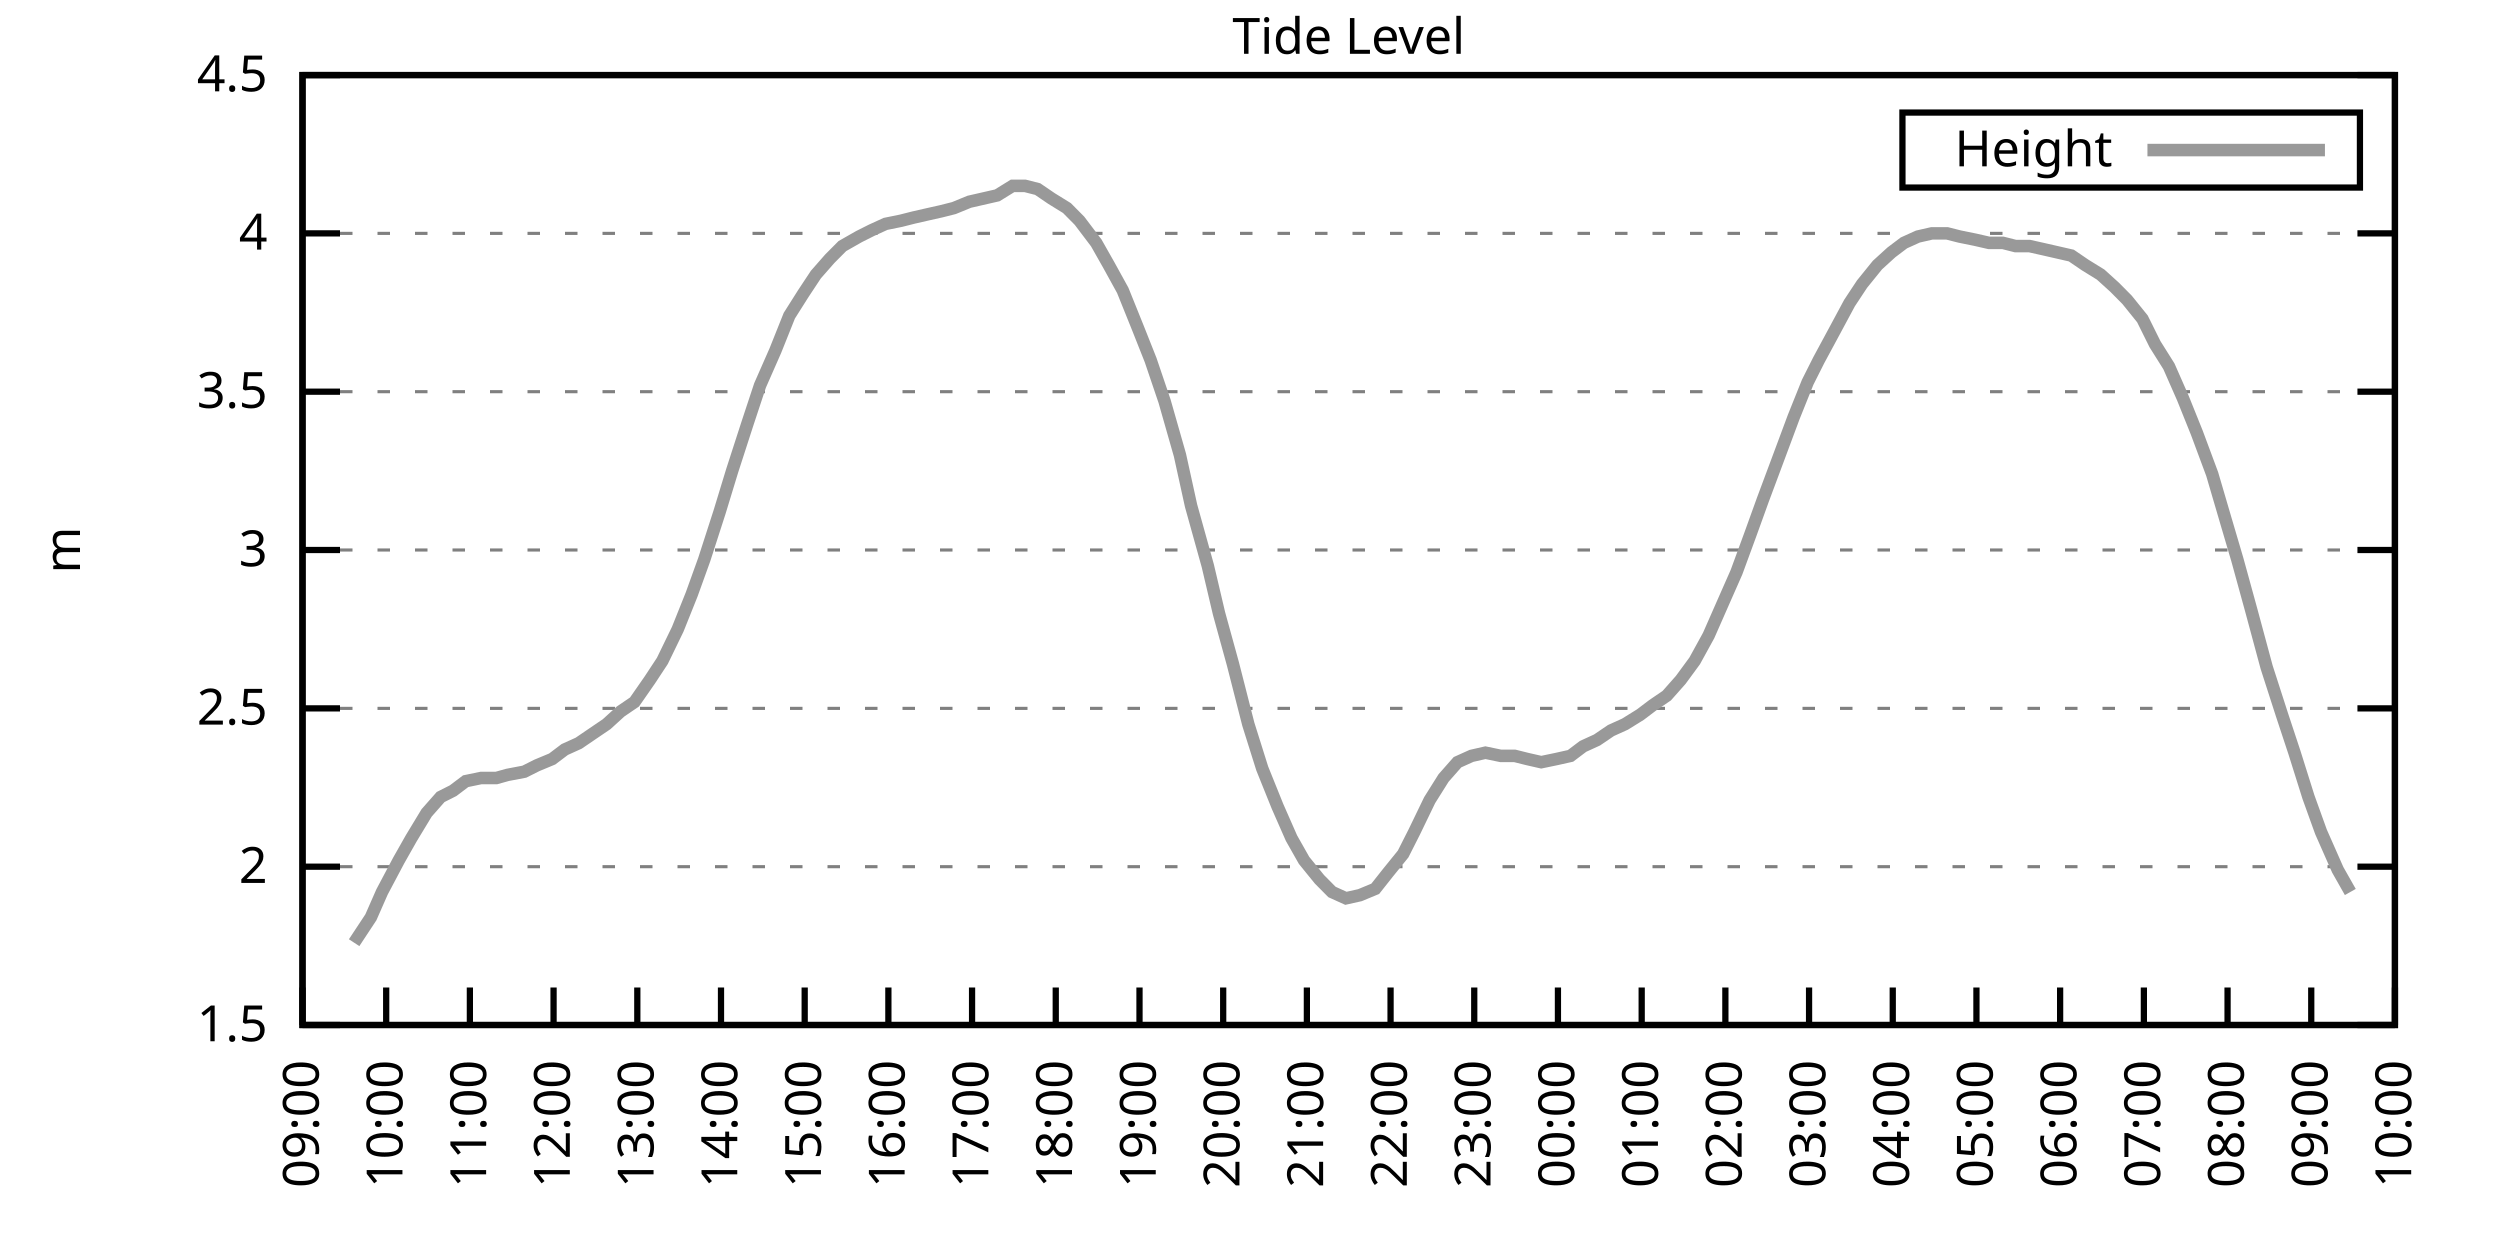
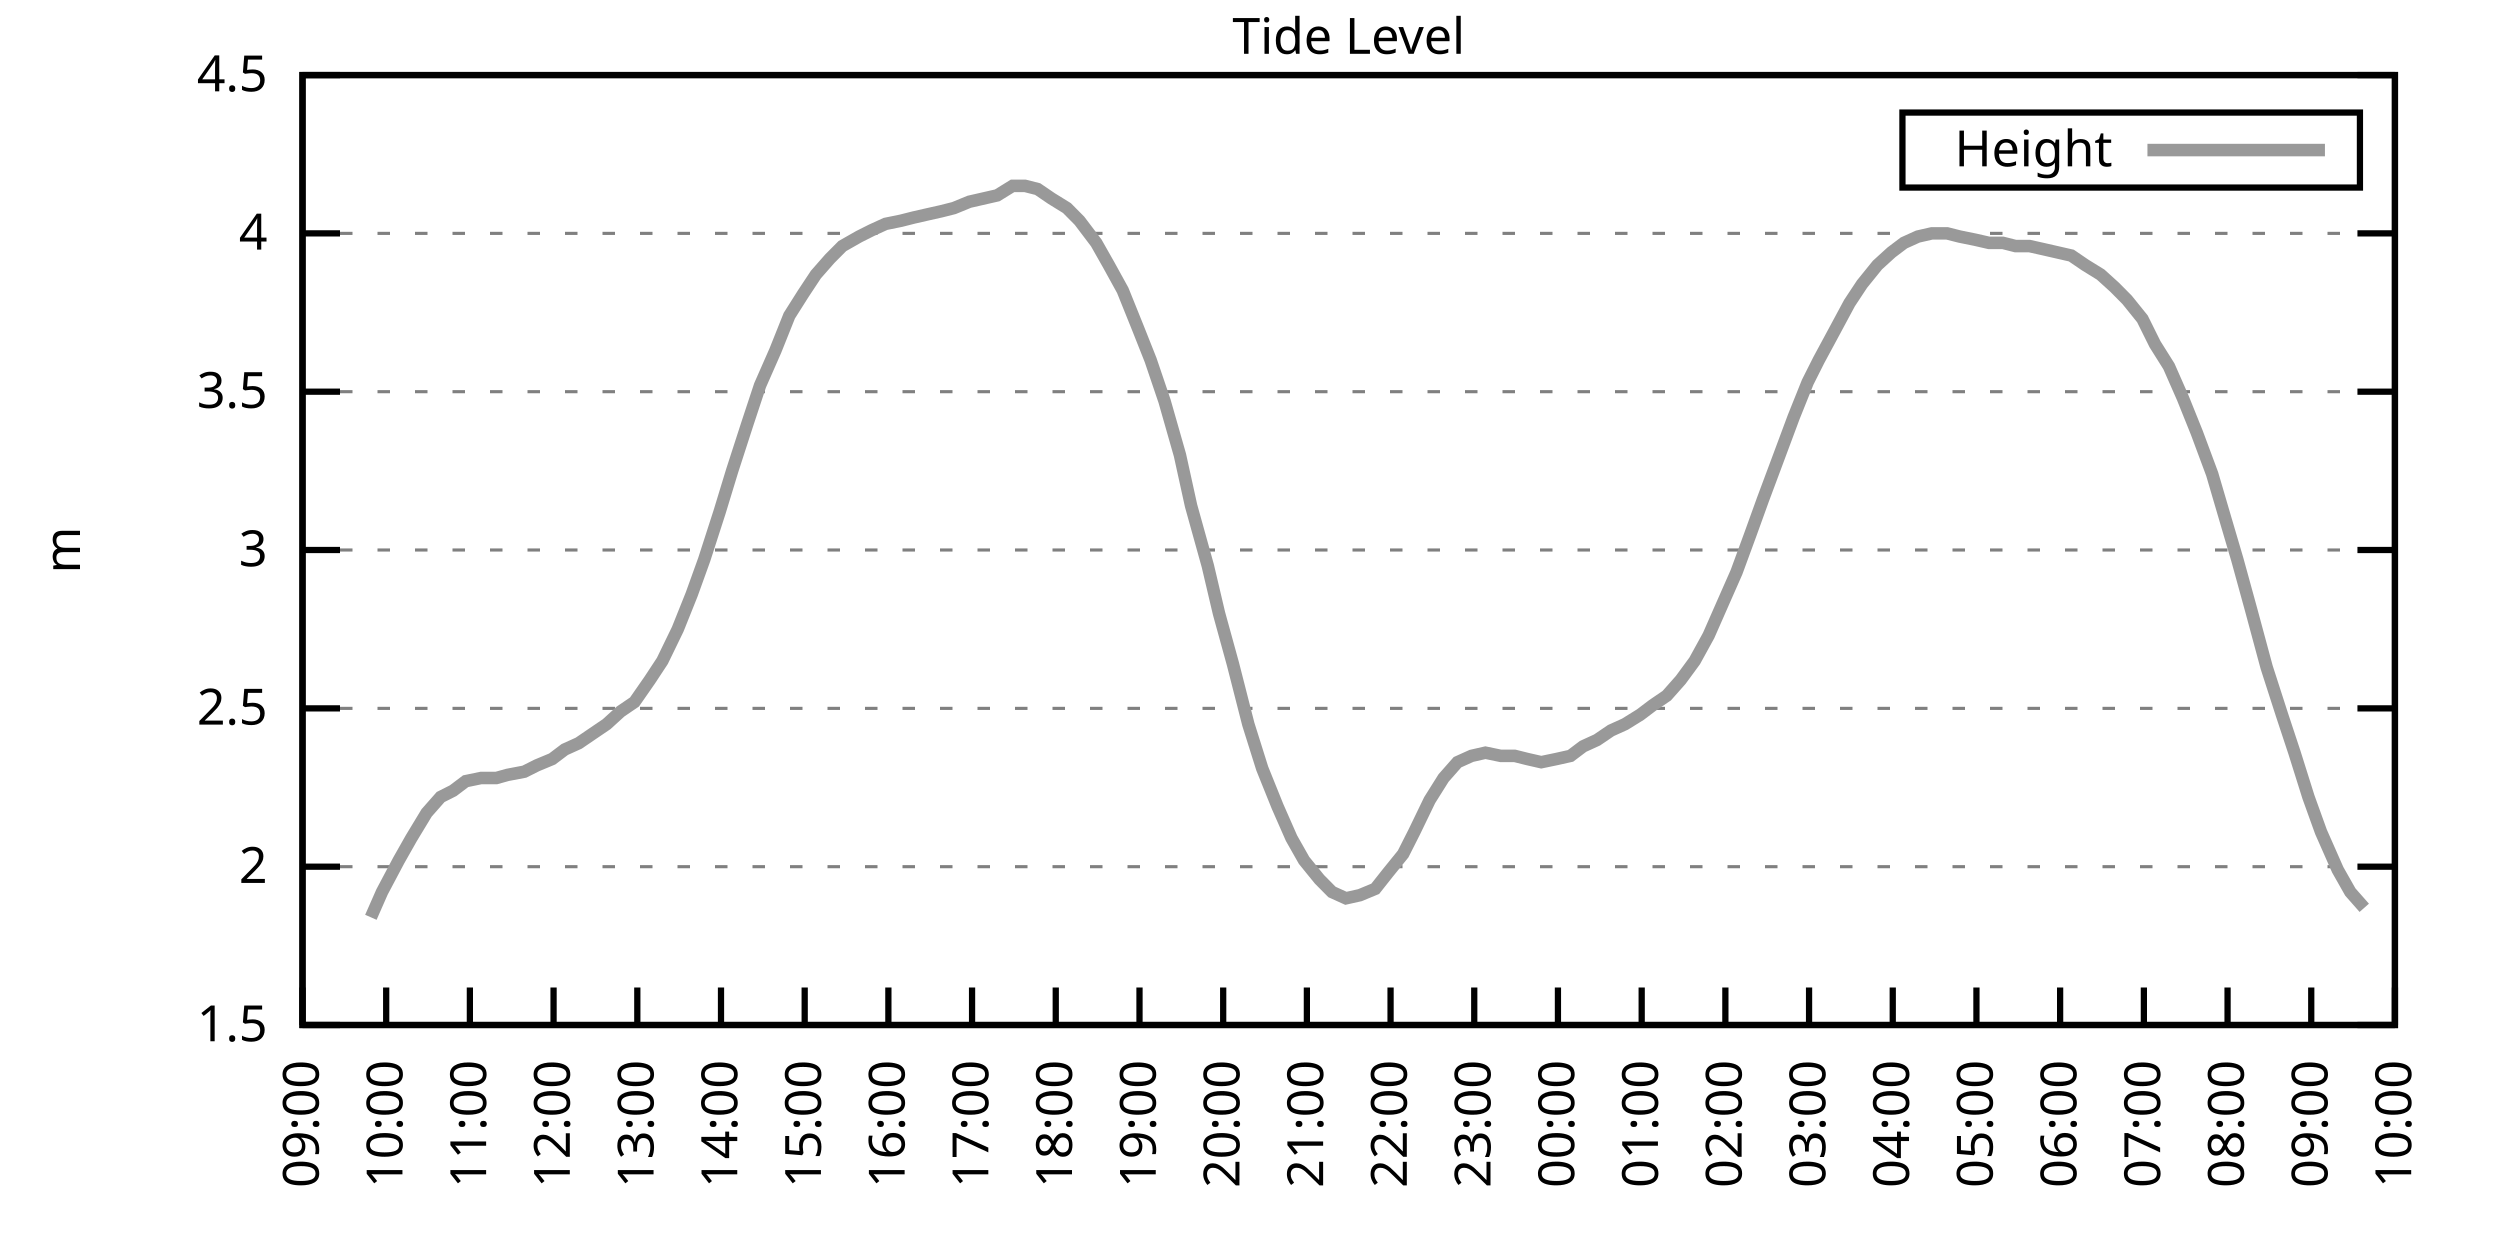
<svg xmlns="http://www.w3.org/2000/svg" xmlns:xlink="http://www.w3.org/1999/xlink" width="400" height="200" viewBox="0 0 400 200">
  <g id="gnuplot_canvas">
    <rect x="0" y="0" width="400" height="200" fill="none" />
    <defs>
      <circle id="gpDot" r="0.5" stroke-width="0.5" stroke="currentColor" />
      <path id="gpPt0" stroke-width="0.333" stroke="currentColor" d="M-1,0 h2 M0,-1 v2" />
      <path id="gpPt1" stroke-width="0.333" stroke="currentColor" d="M-1,-1 L1,1 M1,-1 L-1,1" />
      <path id="gpPt2" stroke-width="0.333" stroke="currentColor" d="M-1,0 L1,0 M0,-1 L0,1 M-1,-1 L1,1 M-1,1 L1,-1" />
      <rect id="gpPt3" stroke-width="0.333" stroke="currentColor" x="-1" y="-1" width="2" height="2" />
      <rect id="gpPt4" stroke-width="0.333" stroke="currentColor" fill="currentColor" x="-1" y="-1" width="2" height="2" />
      <circle id="gpPt5" stroke-width="0.333" stroke="currentColor" cx="0" cy="0" r="1" />
      <use xlink:href="#gpPt5" id="gpPt6" fill="currentColor" stroke="none" />
      <path id="gpPt7" stroke-width="0.333" stroke="currentColor" d="M0,-1.33 L-1.33,0.67 L1.33,0.67 z" />
      <use xlink:href="#gpPt7" id="gpPt8" fill="currentColor" stroke="none" />
      <use xlink:href="#gpPt7" id="gpPt9" stroke="currentColor" transform="rotate(180)" />
      <use xlink:href="#gpPt9" id="gpPt10" fill="currentColor" stroke="none" />
      <use xlink:href="#gpPt3" id="gpPt11" stroke="currentColor" transform="rotate(45)" />
      <use xlink:href="#gpPt11" id="gpPt12" fill="currentColor" stroke="none" />
      <path id="gpPt13" stroke-width="0.333" stroke="currentColor" d="M0,1.330 L1.265,0.411 L0.782,-1.067 L-0.782,-1.076 L-1.265,0.411 z" />
      <use xlink:href="#gpPt13" id="gpPt14" fill="currentColor" stroke="none" />
      <filter id="textbox" filterUnits="objectBoundingBox" x="0" y="0" height="1" width="1">
        <feFlood flood-color="white" flood-opacity="1" result="bgnd" />
        <feComposite in="SourceGraphic" in2="bgnd" operator="atop" />
      </filter>
      <filter id="greybox" filterUnits="objectBoundingBox" x="0" y="0" height="1" width="1">
        <feFlood flood-color="lightgrey" flood-opacity="1" result="grey" />
        <feComposite in="SourceGraphic" in2="grey" operator="atop" />
      </filter>
    </defs>
    <g fill="none" color="white" stroke="currentColor" stroke-width="1.00" stroke-linecap="butt" stroke-linejoin="miter">
</g>
    <g fill="none" color="black" stroke="currentColor" stroke-width="1.00" stroke-linecap="butt" stroke-linejoin="miter">
      <g stroke="none" shape-rendering="crispEdges">
        <polygon fill="rgb(255, 255, 255)" points="48.40,164.00 383.18,164.00 383.18,12.02 48.40,12.02 " />
      </g>
    </g>
    <g fill="none" color="black" stroke="currentColor" stroke-width="1.00" stroke-linecap="butt" stroke-linejoin="miter">
</g>
    <g fill="none" color="black" stroke="black" stroke-width="0.50" stroke-linecap="butt" stroke-linejoin="miter">
</g>
    <g fill="none" color="gray" stroke="currentColor" stroke-width="0.50" stroke-linecap="butt" stroke-linejoin="miter">
      <path stroke="gray" stroke-dasharray="2,4" class="gridline" d="M48.40,164.00 L383.19,164.00  " />
    </g>
    <g fill="none" color="gray" stroke="gray" stroke-width="1.00" stroke-linecap="butt" stroke-linejoin="miter">
</g>
    <g fill="none" color="black" stroke="currentColor" stroke-width="1.00" stroke-linecap="butt" stroke-linejoin="miter">
      <path stroke="black" d="M48.40,164.00 L54.40,164.00 M383.19,164.00 L377.19,164.00  " />
      <g transform="translate(42.80,166.60)" stroke="none" fill="black" font-family="Sans" font-size="8.00" text-anchor="end">
        <text>
          <tspan font-family="Sans"> 1.5</tspan>
        </text>
      </g>
    </g>
    <g fill="none" color="black" stroke="currentColor" stroke-width="1.00" stroke-linecap="butt" stroke-linejoin="miter">
</g>
    <g fill="none" color="black" stroke="black" stroke-width="0.50" stroke-linecap="butt" stroke-linejoin="miter">
</g>
    <g fill="none" color="gray" stroke="currentColor" stroke-width="0.50" stroke-linecap="butt" stroke-linejoin="miter">
      <path stroke="gray" stroke-dasharray="2,4" class="gridline" d="M48.40,138.67 L383.19,138.67  " />
    </g>
    <g fill="none" color="gray" stroke="gray" stroke-width="1.00" stroke-linecap="butt" stroke-linejoin="miter">
</g>
    <g fill="none" color="black" stroke="currentColor" stroke-width="1.00" stroke-linecap="butt" stroke-linejoin="miter">
      <path stroke="black" d="M48.40,138.67 L54.40,138.67 M383.19,138.67 L377.19,138.67  " />
      <g transform="translate(42.80,141.27)" stroke="none" fill="black" font-family="Sans" font-size="8.00" text-anchor="end">
        <text>
          <tspan font-family="Sans"> 2</tspan>
        </text>
      </g>
    </g>
    <g fill="none" color="black" stroke="currentColor" stroke-width="1.00" stroke-linecap="butt" stroke-linejoin="miter">
</g>
    <g fill="none" color="black" stroke="black" stroke-width="0.50" stroke-linecap="butt" stroke-linejoin="miter">
</g>
    <g fill="none" color="gray" stroke="currentColor" stroke-width="0.50" stroke-linecap="butt" stroke-linejoin="miter">
      <path stroke="gray" stroke-dasharray="2,4" class="gridline" d="M48.40,113.34 L383.19,113.34  " />
    </g>
    <g fill="none" color="gray" stroke="gray" stroke-width="1.00" stroke-linecap="butt" stroke-linejoin="miter">
</g>
    <g fill="none" color="black" stroke="currentColor" stroke-width="1.00" stroke-linecap="butt" stroke-linejoin="miter">
      <path stroke="black" d="M48.40,113.34 L54.40,113.34 M383.19,113.34 L377.19,113.34  " />
      <g transform="translate(42.80,115.94)" stroke="none" fill="black" font-family="Sans" font-size="8.00" text-anchor="end">
        <text>
          <tspan font-family="Sans"> 2.5</tspan>
        </text>
      </g>
    </g>
    <g fill="none" color="black" stroke="currentColor" stroke-width="1.00" stroke-linecap="butt" stroke-linejoin="miter">
</g>
    <g fill="none" color="black" stroke="black" stroke-width="0.50" stroke-linecap="butt" stroke-linejoin="miter">
</g>
    <g fill="none" color="gray" stroke="currentColor" stroke-width="0.50" stroke-linecap="butt" stroke-linejoin="miter">
      <path stroke="gray" stroke-dasharray="2,4" class="gridline" d="M48.40,88.00 L383.19,88.00  " />
    </g>
    <g fill="none" color="gray" stroke="gray" stroke-width="1.00" stroke-linecap="butt" stroke-linejoin="miter">
</g>
    <g fill="none" color="black" stroke="currentColor" stroke-width="1.00" stroke-linecap="butt" stroke-linejoin="miter">
      <path stroke="black" d="M48.40,88.00 L54.40,88.00 M383.19,88.00 L377.19,88.00  " />
      <g transform="translate(42.80,90.60)" stroke="none" fill="black" font-family="Sans" font-size="8.00" text-anchor="end">
        <text>
          <tspan font-family="Sans"> 3</tspan>
        </text>
      </g>
    </g>
    <g fill="none" color="black" stroke="currentColor" stroke-width="1.00" stroke-linecap="butt" stroke-linejoin="miter">
</g>
    <g fill="none" color="black" stroke="black" stroke-width="0.50" stroke-linecap="butt" stroke-linejoin="miter">
</g>
    <g fill="none" color="gray" stroke="currentColor" stroke-width="0.50" stroke-linecap="butt" stroke-linejoin="miter">
      <path stroke="gray" stroke-dasharray="2,4" class="gridline" d="M48.40,62.67 L383.19,62.67  " />
    </g>
    <g fill="none" color="gray" stroke="gray" stroke-width="1.00" stroke-linecap="butt" stroke-linejoin="miter">
</g>
    <g fill="none" color="black" stroke="currentColor" stroke-width="1.00" stroke-linecap="butt" stroke-linejoin="miter">
      <path stroke="black" d="M48.40,62.67 L54.40,62.67 M383.19,62.67 L377.19,62.67  " />
      <g transform="translate(42.80,65.27)" stroke="none" fill="black" font-family="Sans" font-size="8.00" text-anchor="end">
        <text>
          <tspan font-family="Sans"> 3.5</tspan>
        </text>
      </g>
    </g>
    <g fill="none" color="black" stroke="currentColor" stroke-width="1.00" stroke-linecap="butt" stroke-linejoin="miter">
</g>
    <g fill="none" color="black" stroke="black" stroke-width="0.50" stroke-linecap="butt" stroke-linejoin="miter">
</g>
    <g fill="none" color="gray" stroke="currentColor" stroke-width="0.50" stroke-linecap="butt" stroke-linejoin="miter">
      <path stroke="gray" stroke-dasharray="2,4" class="gridline" d="M48.40,37.34 L383.19,37.34  " />
    </g>
    <g fill="none" color="gray" stroke="gray" stroke-width="1.00" stroke-linecap="butt" stroke-linejoin="miter">
</g>
    <g fill="none" color="black" stroke="currentColor" stroke-width="1.00" stroke-linecap="butt" stroke-linejoin="miter">
      <path stroke="black" d="M48.40,37.34 L54.40,37.34 M383.19,37.34 L377.19,37.34  " />
      <g transform="translate(42.80,39.94)" stroke="none" fill="black" font-family="Sans" font-size="8.00" text-anchor="end">
        <text>
          <tspan font-family="Sans"> 4</tspan>
        </text>
      </g>
    </g>
    <g fill="none" color="black" stroke="currentColor" stroke-width="1.00" stroke-linecap="butt" stroke-linejoin="miter">
</g>
    <g fill="none" color="black" stroke="black" stroke-width="0.50" stroke-linecap="butt" stroke-linejoin="miter">
</g>
    <g fill="none" color="gray" stroke="currentColor" stroke-width="0.50" stroke-linecap="butt" stroke-linejoin="miter">
      <path stroke="gray" stroke-dasharray="2,4" class="gridline" d="M48.40,12.01 L383.19,12.01  " />
    </g>
    <g fill="none" color="gray" stroke="gray" stroke-width="1.00" stroke-linecap="butt" stroke-linejoin="miter">
</g>
    <g fill="none" color="black" stroke="currentColor" stroke-width="1.00" stroke-linecap="butt" stroke-linejoin="miter">
      <path stroke="black" d="M48.40,12.01 L54.40,12.01 M383.19,12.01 L377.19,12.01  " />
      <g transform="translate(42.80,14.61)" stroke="none" fill="black" font-family="Sans" font-size="8.00" text-anchor="end">
        <text>
          <tspan font-family="Sans"> 4.5</tspan>
        </text>
      </g>
    </g>
    <g fill="none" color="black" stroke="currentColor" stroke-width="1.00" stroke-linecap="butt" stroke-linejoin="miter">
      <path stroke="black" d="M48.40,164.00 L48.40,158.00  " />
      <g transform="translate(51.00,169.60) rotate(270.00)" stroke="none" fill="black" font-family="Sans" font-size="8.00" text-anchor="end">
        <text>
          <tspan font-family="Sans">09:00</tspan>
        </text>
      </g>
    </g>
    <g fill="none" color="black" stroke="currentColor" stroke-width="1.00" stroke-linecap="butt" stroke-linejoin="miter">
      <path stroke="black" d="M61.79,164.00 L61.79,158.00  " />
      <g transform="translate(64.39,169.60) rotate(270.00)" stroke="none" fill="black" font-family="Sans" font-size="8.00" text-anchor="end">
        <text>
          <tspan font-family="Sans">10:00</tspan>
        </text>
      </g>
    </g>
    <g fill="none" color="black" stroke="currentColor" stroke-width="1.00" stroke-linecap="butt" stroke-linejoin="miter">
      <path stroke="black" d="M75.18,164.00 L75.18,158.00  " />
      <g transform="translate(77.78,169.60) rotate(270.00)" stroke="none" fill="black" font-family="Sans" font-size="8.00" text-anchor="end">
        <text>
          <tspan font-family="Sans">11:00</tspan>
        </text>
      </g>
    </g>
    <g fill="none" color="black" stroke="currentColor" stroke-width="1.00" stroke-linecap="butt" stroke-linejoin="miter">
      <path stroke="black" d="M88.57,164.00 L88.57,158.00  " />
      <g transform="translate(91.17,169.60) rotate(270.00)" stroke="none" fill="black" font-family="Sans" font-size="8.00" text-anchor="end">
        <text>
          <tspan font-family="Sans">12:00</tspan>
        </text>
      </g>
    </g>
    <g fill="none" color="black" stroke="currentColor" stroke-width="1.00" stroke-linecap="butt" stroke-linejoin="miter">
      <path stroke="black" d="M101.97,164.00 L101.97,158.00  " />
      <g transform="translate(104.57,169.60) rotate(270.00)" stroke="none" fill="black" font-family="Sans" font-size="8.00" text-anchor="end">
        <text>
          <tspan font-family="Sans">13:00</tspan>
        </text>
      </g>
    </g>
    <g fill="none" color="black" stroke="currentColor" stroke-width="1.00" stroke-linecap="butt" stroke-linejoin="miter">
      <path stroke="black" d="M115.36,164.00 L115.36,158.00  " />
      <g transform="translate(117.96,169.60) rotate(270.00)" stroke="none" fill="black" font-family="Sans" font-size="8.00" text-anchor="end">
        <text>
          <tspan font-family="Sans">14:00</tspan>
        </text>
      </g>
    </g>
    <g fill="none" color="black" stroke="currentColor" stroke-width="1.00" stroke-linecap="butt" stroke-linejoin="miter">
      <path stroke="black" d="M128.75,164.00 L128.75,158.00  " />
      <g transform="translate(131.35,169.60) rotate(270.00)" stroke="none" fill="black" font-family="Sans" font-size="8.00" text-anchor="end">
        <text>
          <tspan font-family="Sans">15:00</tspan>
        </text>
      </g>
    </g>
    <g fill="none" color="black" stroke="currentColor" stroke-width="1.00" stroke-linecap="butt" stroke-linejoin="miter">
      <path stroke="black" d="M142.14,164.00 L142.14,158.00  " />
      <g transform="translate(144.74,169.60) rotate(270.00)" stroke="none" fill="black" font-family="Sans" font-size="8.00" text-anchor="end">
        <text>
          <tspan font-family="Sans">16:00</tspan>
        </text>
      </g>
    </g>
    <g fill="none" color="black" stroke="currentColor" stroke-width="1.00" stroke-linecap="butt" stroke-linejoin="miter">
      <path stroke="black" d="M155.53,164.00 L155.53,158.00  " />
      <g transform="translate(158.13,169.60) rotate(270.00)" stroke="none" fill="black" font-family="Sans" font-size="8.00" text-anchor="end">
        <text>
          <tspan font-family="Sans">17:00</tspan>
        </text>
      </g>
    </g>
    <g fill="none" color="black" stroke="currentColor" stroke-width="1.00" stroke-linecap="butt" stroke-linejoin="miter">
      <path stroke="black" d="M168.92,164.00 L168.92,158.00  " />
      <g transform="translate(171.52,169.60) rotate(270.00)" stroke="none" fill="black" font-family="Sans" font-size="8.00" text-anchor="end">
        <text>
          <tspan font-family="Sans">18:00</tspan>
        </text>
      </g>
    </g>
    <g fill="none" color="black" stroke="currentColor" stroke-width="1.00" stroke-linecap="butt" stroke-linejoin="miter">
      <path stroke="black" d="M182.32,164.00 L182.32,158.00  " />
      <g transform="translate(184.92,169.60) rotate(270.00)" stroke="none" fill="black" font-family="Sans" font-size="8.00" text-anchor="end">
        <text>
          <tspan font-family="Sans">19:00</tspan>
        </text>
      </g>
    </g>
    <g fill="none" color="black" stroke="currentColor" stroke-width="1.00" stroke-linecap="butt" stroke-linejoin="miter">
      <path stroke="black" d="M195.71,164.00 L195.71,158.00  " />
      <g transform="translate(198.31,169.60) rotate(270.00)" stroke="none" fill="black" font-family="Sans" font-size="8.00" text-anchor="end">
        <text>
          <tspan font-family="Sans">20:00</tspan>
        </text>
      </g>
    </g>
    <g fill="none" color="black" stroke="currentColor" stroke-width="1.00" stroke-linecap="butt" stroke-linejoin="miter">
      <path stroke="black" d="M209.10,164.00 L209.10,158.00  " />
      <g transform="translate(211.70,169.60) rotate(270.00)" stroke="none" fill="black" font-family="Sans" font-size="8.00" text-anchor="end">
        <text>
          <tspan font-family="Sans">21:00</tspan>
        </text>
      </g>
    </g>
    <g fill="none" color="black" stroke="currentColor" stroke-width="1.00" stroke-linecap="butt" stroke-linejoin="miter">
      <path stroke="black" d="M222.49,164.00 L222.49,158.00  " />
      <g transform="translate(225.09,169.60) rotate(270.00)" stroke="none" fill="black" font-family="Sans" font-size="8.00" text-anchor="end">
        <text>
          <tspan font-family="Sans">22:00</tspan>
        </text>
      </g>
    </g>
    <g fill="none" color="black" stroke="currentColor" stroke-width="1.00" stroke-linecap="butt" stroke-linejoin="miter">
      <path stroke="black" d="M235.88,164.00 L235.88,158.00  " />
      <g transform="translate(238.48,169.60) rotate(270.00)" stroke="none" fill="black" font-family="Sans" font-size="8.00" text-anchor="end">
        <text>
          <tspan font-family="Sans">23:00</tspan>
        </text>
      </g>
    </g>
    <g fill="none" color="black" stroke="currentColor" stroke-width="1.00" stroke-linecap="butt" stroke-linejoin="miter">
      <path stroke="black" d="M249.27,164.00 L249.27,158.00  " />
      <g transform="translate(251.87,169.60) rotate(270.00)" stroke="none" fill="black" font-family="Sans" font-size="8.00" text-anchor="end">
        <text>
          <tspan font-family="Sans">00:00</tspan>
        </text>
      </g>
    </g>
    <g fill="none" color="black" stroke="currentColor" stroke-width="1.00" stroke-linecap="butt" stroke-linejoin="miter">
      <path stroke="black" d="M262.67,164.00 L262.67,158.00  " />
      <g transform="translate(265.27,169.60) rotate(270.00)" stroke="none" fill="black" font-family="Sans" font-size="8.00" text-anchor="end">
        <text>
          <tspan font-family="Sans">01:00</tspan>
        </text>
      </g>
    </g>
    <g fill="none" color="black" stroke="currentColor" stroke-width="1.00" stroke-linecap="butt" stroke-linejoin="miter">
      <path stroke="black" d="M276.06,164.00 L276.06,158.00  " />
      <g transform="translate(278.66,169.60) rotate(270.00)" stroke="none" fill="black" font-family="Sans" font-size="8.00" text-anchor="end">
        <text>
          <tspan font-family="Sans">02:00</tspan>
        </text>
      </g>
    </g>
    <g fill="none" color="black" stroke="currentColor" stroke-width="1.00" stroke-linecap="butt" stroke-linejoin="miter">
      <path stroke="black" d="M289.45,164.00 L289.45,158.00  " />
      <g transform="translate(292.05,169.60) rotate(270.00)" stroke="none" fill="black" font-family="Sans" font-size="8.00" text-anchor="end">
        <text>
          <tspan font-family="Sans">03:00</tspan>
        </text>
      </g>
    </g>
    <g fill="none" color="black" stroke="currentColor" stroke-width="1.00" stroke-linecap="butt" stroke-linejoin="miter">
      <path stroke="black" d="M302.84,164.00 L302.84,158.00  " />
      <g transform="translate(305.44,169.60) rotate(270.00)" stroke="none" fill="black" font-family="Sans" font-size="8.00" text-anchor="end">
        <text>
          <tspan font-family="Sans">04:00</tspan>
        </text>
      </g>
    </g>
    <g fill="none" color="black" stroke="currentColor" stroke-width="1.00" stroke-linecap="butt" stroke-linejoin="miter">
      <path stroke="black" d="M316.23,164.00 L316.23,158.00  " />
      <g transform="translate(318.83,169.60) rotate(270.00)" stroke="none" fill="black" font-family="Sans" font-size="8.00" text-anchor="end">
        <text>
          <tspan font-family="Sans">05:00</tspan>
        </text>
      </g>
    </g>
    <g fill="none" color="black" stroke="currentColor" stroke-width="1.00" stroke-linecap="butt" stroke-linejoin="miter">
      <path stroke="black" d="M329.62,164.00 L329.62,158.00  " />
      <g transform="translate(332.22,169.60) rotate(270.00)" stroke="none" fill="black" font-family="Sans" font-size="8.00" text-anchor="end">
        <text>
          <tspan font-family="Sans">06:00</tspan>
        </text>
      </g>
    </g>
    <g fill="none" color="black" stroke="currentColor" stroke-width="1.00" stroke-linecap="butt" stroke-linejoin="miter">
      <path stroke="black" d="M343.02,164.00 L343.02,158.00  " />
      <g transform="translate(345.62,169.60) rotate(270.00)" stroke="none" fill="black" font-family="Sans" font-size="8.00" text-anchor="end">
        <text>
          <tspan font-family="Sans">07:00</tspan>
        </text>
      </g>
    </g>
    <g fill="none" color="black" stroke="currentColor" stroke-width="1.00" stroke-linecap="butt" stroke-linejoin="miter">
      <path stroke="black" d="M356.41,164.00 L356.41,158.00  " />
      <g transform="translate(359.01,169.60) rotate(270.00)" stroke="none" fill="black" font-family="Sans" font-size="8.00" text-anchor="end">
        <text>
          <tspan font-family="Sans">08:00</tspan>
        </text>
      </g>
    </g>
    <g fill="none" color="black" stroke="currentColor" stroke-width="1.00" stroke-linecap="butt" stroke-linejoin="miter">
      <path stroke="black" d="M369.80,164.00 L369.80,158.00  " />
      <g transform="translate(372.40,169.60) rotate(270.00)" stroke="none" fill="black" font-family="Sans" font-size="8.00" text-anchor="end">
        <text>
          <tspan font-family="Sans">09:00</tspan>
        </text>
      </g>
    </g>
    <g fill="none" color="black" stroke="currentColor" stroke-width="1.00" stroke-linecap="butt" stroke-linejoin="miter">
      <path stroke="black" d="M383.19,164.00 L383.19,158.00  " />
      <g transform="translate(385.79,169.60) rotate(270.00)" stroke="none" fill="black" font-family="Sans" font-size="8.00" text-anchor="end">
        <text>
          <tspan font-family="Sans">10:00</tspan>
        </text>
      </g>
    </g>
    <g fill="none" color="black" stroke="currentColor" stroke-width="1.00" stroke-linecap="butt" stroke-linejoin="miter">
</g>
    <g fill="none" color="black" stroke="currentColor" stroke-width="1.00" stroke-linecap="butt" stroke-linejoin="miter">
      <path stroke="black" d="M48.40,12.01 L48.40,164.00 L383.19,164.00 L383.19,12.01 L48.40,12.01 Z  " />
    </g>
    <g fill="none" color="black" stroke="currentColor" stroke-width="1.00" stroke-linecap="butt" stroke-linejoin="miter">
</g>
    <g fill="none" color="black" stroke="currentColor" stroke-width="1.00" stroke-linecap="butt" stroke-linejoin="miter">
      <path stroke="black" d="M304.39,30.01 L304.39,18.01 L377.59,18.01 L377.59,30.01 L304.39,30.01 Z  " />
    </g>
    <g id="Tide_level_plot_1">
      <g fill="none" color="white" stroke="black" stroke-width="2.00" stroke-linecap="butt" stroke-linejoin="miter">
</g>
      <g fill="none" color="black" stroke="currentColor" stroke-width="2.00" stroke-linecap="butt" stroke-linejoin="miter">
        <g transform="translate(337.99,26.61)" stroke="none" fill="black" font-family="Sans" font-size="8.00" text-anchor="end">
          <text>
            <tspan font-family="Sans">Height</tspan>
          </text>
        </g>
      </g>
      <g fill="none" color="black" stroke="currentColor" stroke-width="2.00" stroke-linecap="butt" stroke-linejoin="miter">
-         <path stroke="rgb(153, 153, 153)" d="M343.59,24.01 L371.99,24.01 M56.66,150.83 L59.34,146.77 L61.12,142.72 L63.80,137.66 L65.81,134.11 L68.26,130.06   L70.50,127.52 L72.50,126.51 L74.51,124.99 L76.97,124.48 L79.42,124.48 L81.21,123.98 L83.89,123.47 L85.90,122.46   L88.35,121.44 L90.36,119.92 L92.59,118.91 L94.82,117.39 L97.06,115.87 L99.29,113.84 L101.52,112.32 L103.98,108.78   L105.98,105.74 L108.44,100.67 L110.67,95.10 L112.68,89.52 L115.13,81.93 L117.14,75.34 L119.60,67.74 L121.61,61.66   L124.06,56.09 L126.29,50.51 L128.53,46.97 L130.54,43.93 L132.77,41.39 L134.78,39.37 L137.45,37.85 L139.46,36.84   L141.69,35.82 L144.15,35.32 L146.16,34.81 L148.39,34.30 L150.62,33.80 L152.63,33.29 L155.09,32.28 L157.32,31.77   L159.55,31.26 L162.01,29.74 L164.01,29.74 L166.02,30.25 L168.25,31.77 L170.71,33.29 L172.72,35.32 L175.40,38.86   L177.41,42.41 L179.64,46.46 L182.09,52.54 L184.10,57.61 L186.33,64.19 L188.79,72.81 L190.57,80.91 L193.25,90.54   L195.04,98.14 L197.27,106.24 L199.73,115.87 L201.96,122.96 L204.41,129.04 L206.64,134.11 L208.65,137.66 L211.11,140.69   L213.12,142.72 L215.35,143.73 L217.58,143.23 L220.04,142.21 L222.04,139.68 L224.50,136.64 L226.29,133.10 L228.74,128.03   L230.97,124.48 L233.20,121.95 L235.44,120.94 L237.67,120.43 L240.12,120.94 L242.36,120.94 L244.36,121.44 L246.60,121.95   L249.05,121.44 L251.28,120.94 L253.29,119.42 L255.52,118.40 L257.76,116.88 L259.99,115.87 L262.44,114.35 L264.45,112.83   L266.68,111.31 L268.92,108.78 L271.15,105.74 L273.38,101.68 L275.83,96.11 L277.84,91.55 L280.07,85.47 L282.08,79.90   L284.54,73.31 L286.99,66.73 L289.23,61.15 L291.01,57.61 L293.47,53.05 L295.92,48.49 L297.93,45.45 L300.39,42.41   L302.62,40.38 L304.63,38.86 L306.86,37.85 L309.09,37.34 L311.54,37.34 L313.55,37.85 L316.01,38.35 L318.24,38.86   L320.47,38.86 L322.48,39.37 L324.71,39.37 L326.95,39.87 L331.41,40.89 L333.64,42.41 L336.10,43.93 L338.33,45.95   L340.34,47.98 L342.79,51.02 L344.80,55.07 L347.03,58.62 L349.26,63.69 L351.50,69.26 L353.95,75.85 L356.18,83.45   L357.97,89.52 L360.20,97.63 L362.66,106.75 L365.11,114.35 L367.12,120.43 L369.35,127.52 L371.36,133.10 L374.04,139.17   L376.05,142.72  " />
+         <path stroke="rgb(153, 153, 153)" d="M343.59,24.01 L371.99,24.01 M59.34,146.77 L61.12,142.72 L63.80,137.66 L65.81,134.11 L68.26,130.06 L70.50,127.52   L72.50,126.51 L74.51,124.99 L76.97,124.48 L79.42,124.48 L81.21,123.98 L83.89,123.47 L85.90,122.46 L88.35,121.44   L90.36,119.92 L92.59,118.91 L94.82,117.39 L97.06,115.87 L99.29,113.84 L101.52,112.32 L103.98,108.78 L105.98,105.74   L108.44,100.67 L110.67,95.10 L112.68,89.52 L115.13,81.93 L117.14,75.34 L119.60,67.74 L121.61,61.66 L124.06,56.09   L126.29,50.51 L128.53,46.97 L130.54,43.93 L132.77,41.39 L134.78,39.37 L137.45,37.85 L139.46,36.84 L141.69,35.82   L144.15,35.32 L146.16,34.81 L148.39,34.30 L150.62,33.80 L152.63,33.29 L155.09,32.28 L157.32,31.77 L159.55,31.26   L162.01,29.74 L164.01,29.74 L166.02,30.25 L168.25,31.77 L170.71,33.29 L172.72,35.32 L175.40,38.86 L177.41,42.41   L179.64,46.46 L182.09,52.54 L184.10,57.61 L186.33,64.19 L188.79,72.81 L190.57,80.91 L193.25,90.54 L195.04,98.14   L197.27,106.24 L199.73,115.87 L201.96,122.96 L204.41,129.04 L206.64,134.11 L208.65,137.66 L211.11,140.69 L213.12,142.72   L215.35,143.73 L217.58,143.23 L220.04,142.21 L222.04,139.68 L224.50,136.64 L226.29,133.10 L228.74,128.03 L230.97,124.48   L233.20,121.95 L235.44,120.94 L237.67,120.43 L240.12,120.94 L242.36,120.94 L244.36,121.44 L246.60,121.95 L249.05,121.44   L251.28,120.94 L253.29,119.42 L255.52,118.40 L257.76,116.88 L259.99,115.87 L262.44,114.35 L264.45,112.83 L266.68,111.31   L268.92,108.78 L271.15,105.74 L273.38,101.68 L275.83,96.11 L277.84,91.55 L280.07,85.47 L282.08,79.90 L284.54,73.31   L286.99,66.73 L289.23,61.15 L291.01,57.61 L293.47,53.05 L295.92,48.49 L297.93,45.45 L300.39,42.41 L302.62,40.38   L304.63,38.86 L306.86,37.85 L309.09,37.34 L311.54,37.34 L313.55,37.85 L316.01,38.35 L318.24,38.86 L320.47,38.86   L322.48,39.37 L324.71,39.37 L326.95,39.87 L331.41,40.89 L333.64,42.41 L336.10,43.93 L338.33,45.95 L340.34,47.98   L342.79,51.02 L344.80,55.07 L347.03,58.62 L349.26,63.69 L351.50,69.26 L353.95,75.85 L356.18,83.45 L357.97,89.52   L360.20,97.63 L362.66,106.75 L365.11,114.35 L367.12,120.43 L369.35,127.52 L371.36,133.10 L374.04,139.17 L376.05,142.72   L378.28,145.25  " />
      </g>
    </g>
    <g fill="none" color="black" stroke="currentColor" stroke-width="2.00" stroke-linecap="butt" stroke-linejoin="miter">
</g>
    <g fill="none" color="black" stroke="black" stroke-width="1.00" stroke-linecap="butt" stroke-linejoin="miter">
</g>
    <g fill="none" color="black" stroke="currentColor" stroke-width="1.00" stroke-linecap="butt" stroke-linejoin="miter">
      <path stroke="black" d="M48.40,12.01 L48.40,164.00 L383.19,164.00 L383.19,12.01 L48.40,12.01 Z  " />
      <g transform="translate(12.80,88.01) rotate(270.00)" stroke="none" fill="black" font-family="Sans" font-size="8.00" text-anchor="middle">
        <text>
          <tspan font-family="Sans">m</tspan>
        </text>
      </g>
    </g>
    <g fill="none" color="black" stroke="currentColor" stroke-width="1.00" stroke-linecap="butt" stroke-linejoin="miter">
</g>
    <g fill="none" color="black" stroke="currentColor" stroke-width="1.00" stroke-linecap="butt" stroke-linejoin="miter">
      <g transform="translate(215.79,8.61)" stroke="none" fill="black" font-family="Sans" font-size="8.00" text-anchor="middle">
        <text>
          <tspan font-family="Sans">Tide Level</tspan>
        </text>
      </g>
    </g>
    <g fill="none" color="black" stroke="currentColor" stroke-width="1.00" stroke-linecap="butt" stroke-linejoin="miter">
</g>
  </g>
</svg>
